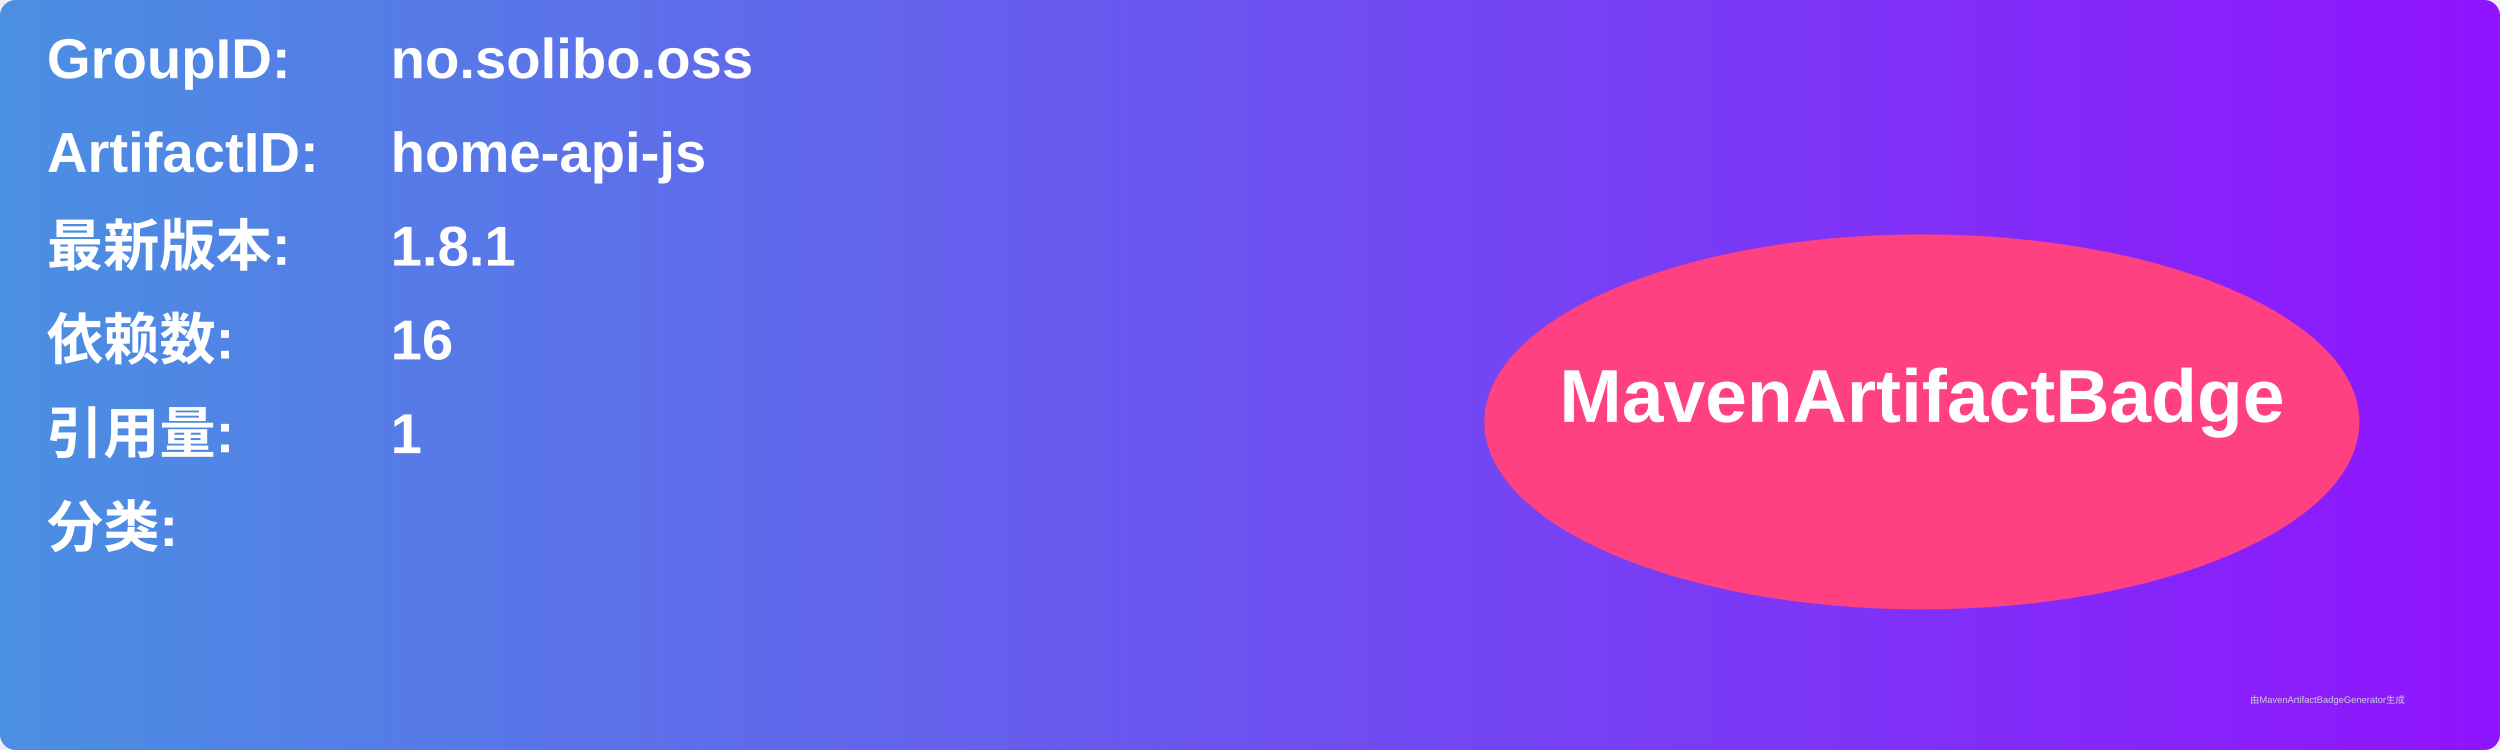
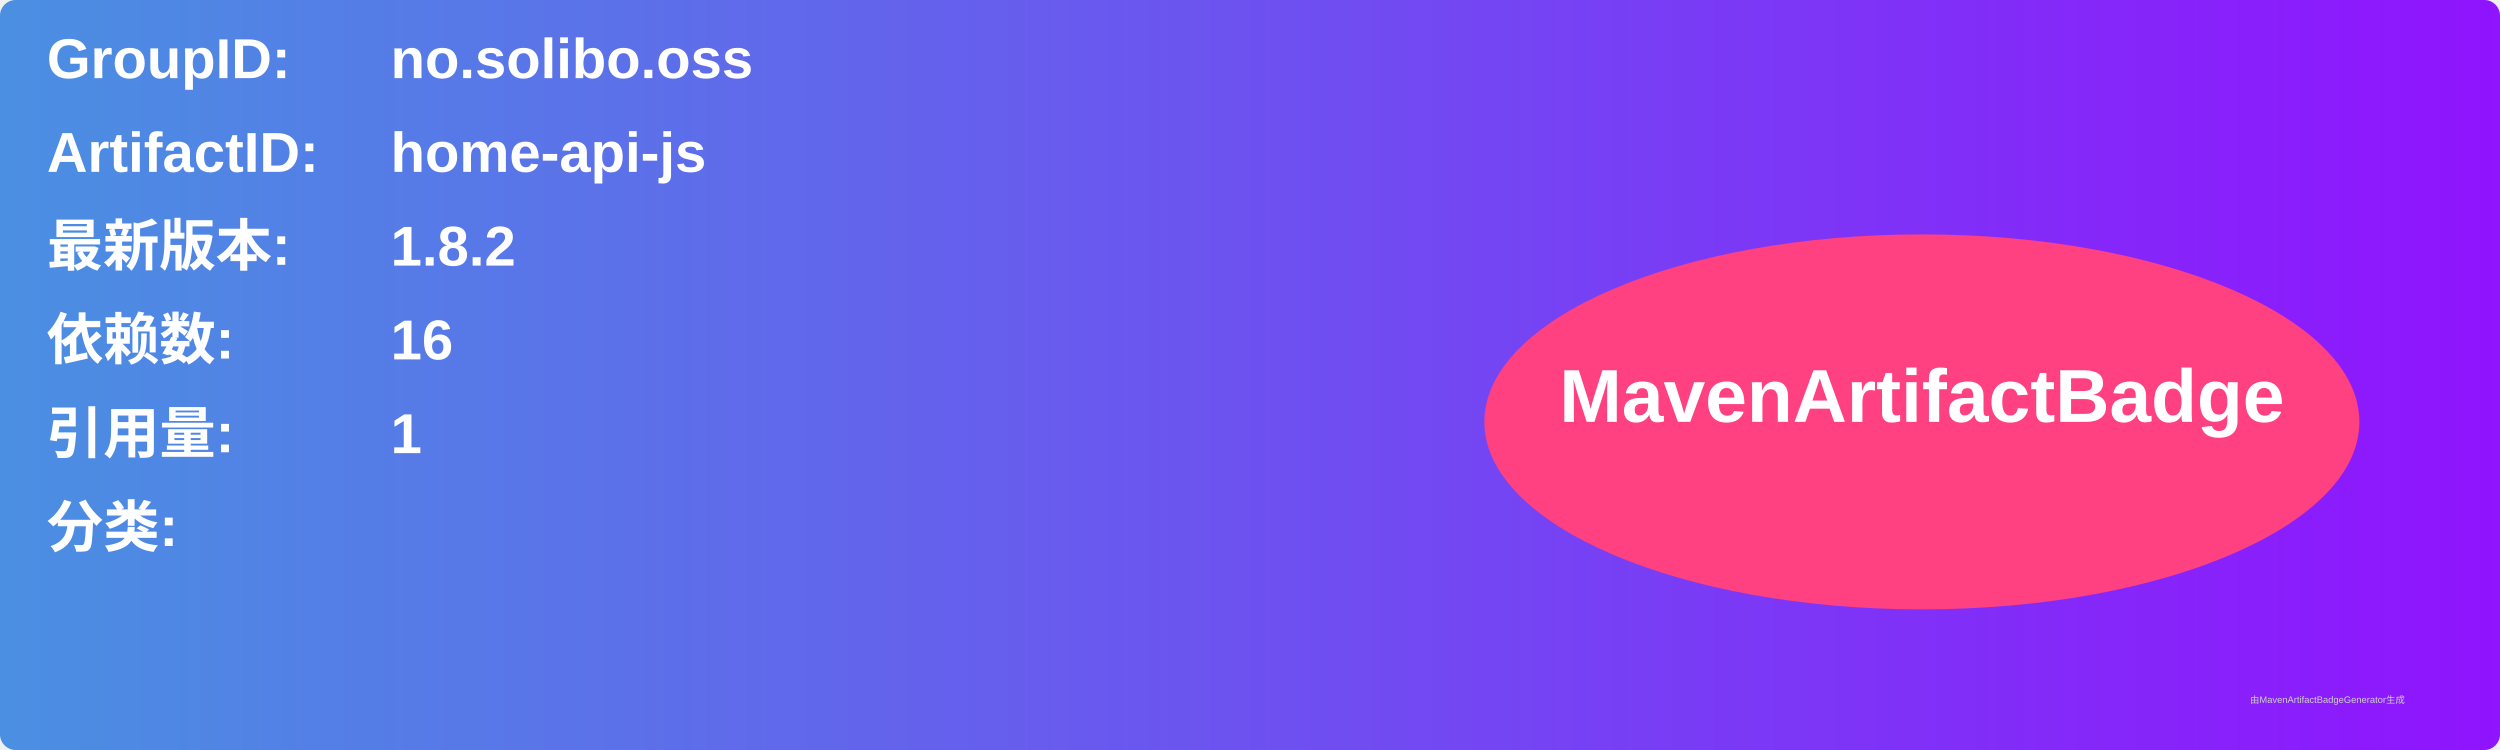
<svg xmlns="http://www.w3.org/2000/svg" width="800" height="240" viewBox="0 0 800 240">
  <linearGradient id="grad" x1="0%" y1="0%" x2="100%" y2="0%">
    <stop offset="0%" stop-color="#4a90e2" />
    <stop offset="100%" stop-color="#9013fe" />
  </linearGradient>
  <rect width="100%" height="100%" rx="5" ry="5" fill="url(#grad)" />
  <g transform="translate(15, 15)">
    <text x="0" y="10" font-family="Arial" font-size="18" fill="white" font-weight="bold" width="260">GroupID:</text>
    <text x="110" y="10" font-family="Arial" font-size="18" fill="white" font-weight="bold" width="460">no.solibo.oss</text>
    <text x="0" y="40" font-family="Arial" font-size="18" fill="white" font-weight="bold" width="260">ArtifactID:</text>
    <text x="110" y="40" font-family="Arial" font-size="18" fill="white" font-weight="bold" width="460">home-api-js</text>
    <text x="0" y="70" font-family="Arial" font-size="18" fill="white" font-weight="bold">最新版本:</text>
    <text x="110" y="70" font-family="Arial" font-size="18" fill="white" font-weight="bold">
-       <tspan font-weight="bold">1.8.1</tspan>
+       <tspan font-weight="bold">1.8.2</tspan>
    </text>
    <text x="0" y="100" font-family="Arial" font-size="18" fill="white" font-weight="bold">依赖数: </text>
    <text x="110" y="100" font-family="Arial" font-size="18" fill="white">
      <tspan font-weight="bold">16</tspan>
    </text>
    <text x="0" y="130" font-family="Arial" font-size="18" fill="white" font-weight="bold">引用量: </text>
    <text x="110" y="130" font-family="Arial" font-size="18" fill="white">
      <tspan font-weight="bold">1</tspan>
    </text>
    <text x="0" y="160" font-family="Arial" font-size="18" fill="white" font-weight="bold">分类:</text>
    <text x="10" y="190" font-family="Arial" font-size="10" fill="white">
      <tspan font-weight="bold" />
    </text>
    <ellipse cx="600" cy="120" rx="140" ry="60" fill="#ff4081" />
    <text x="600" y="120" text-anchor="middle" font-family="Arial" font-size="24" fill="white" font-weight="bold">MavenArtifactBadge</text>
  </g>
  <text x="720" y="225" font-family="Arial" font-size="3" fill="#d0d0d0">由MavenArtifactBadgeGenerator生成</text>
</svg>
